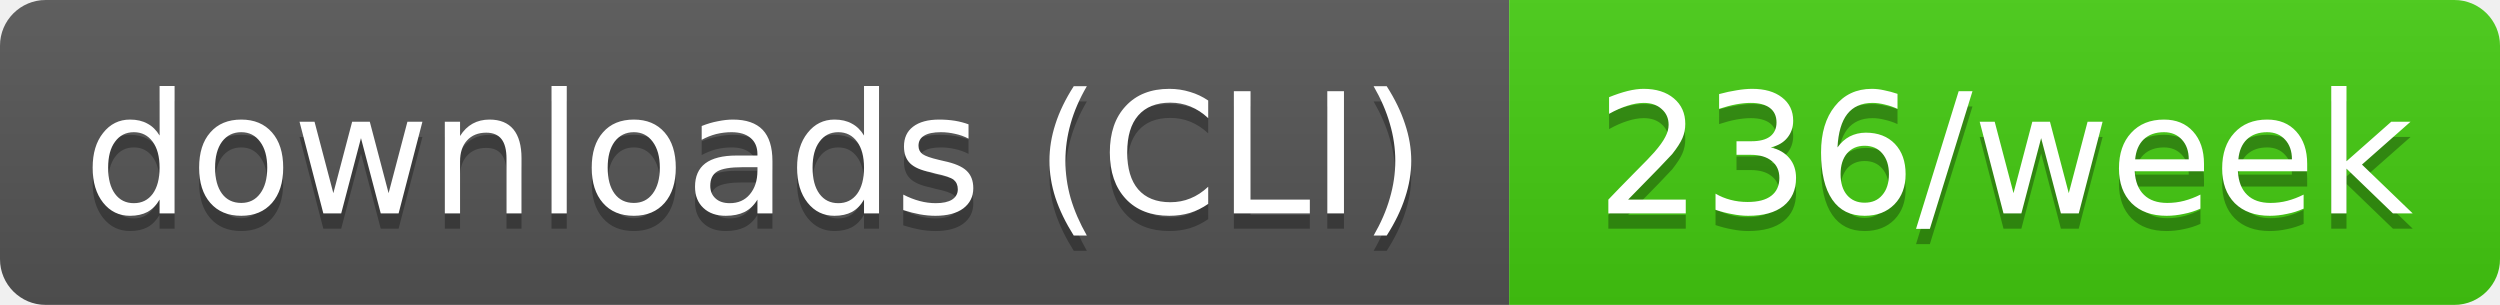
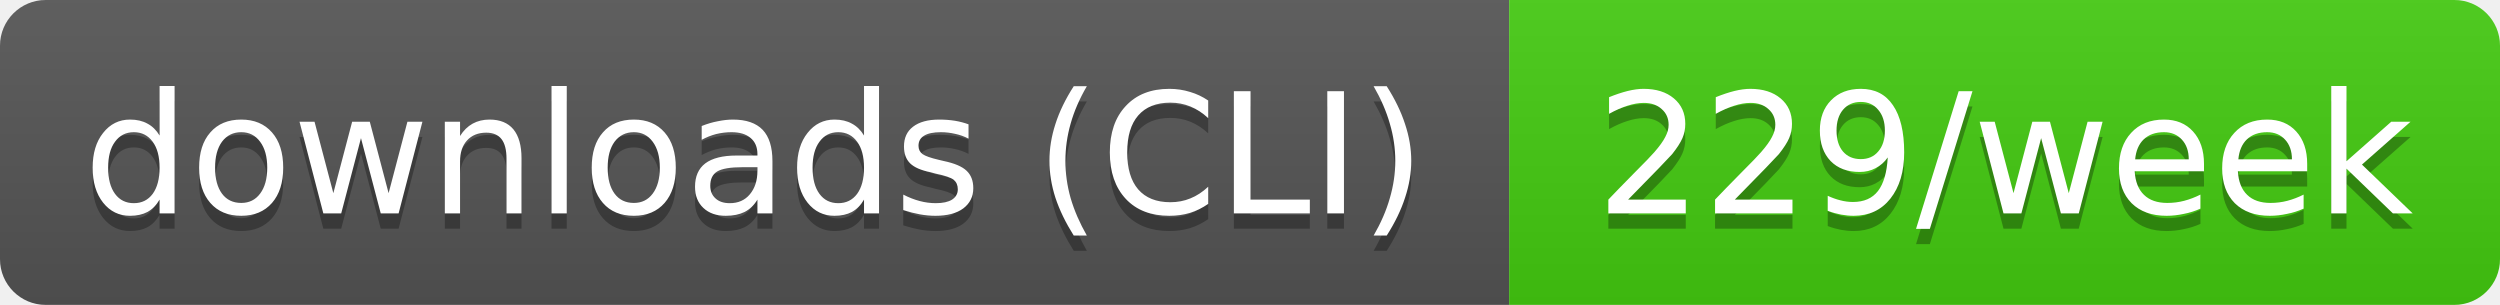
- <svg xmlns="http://www.w3.org/2000/svg" width="164" height="20" role="img" aria-label="downloads (CLI): 236/week">
+ <svg xmlns="http://www.w3.org/2000/svg" width="164" height="20" role="img" aria-label="downloads (CLI): 229/week">
  <linearGradient id="s" x2="0" y2="100%">
    <stop offset="0" stop-color="#bbb" stop-opacity=".1" />
    <stop offset="1" stop-opacity=".1" />
  </linearGradient>
  <clipPath id="r">
    <rect width="164" height="20" rx="3" fill="#fff" />
  </clipPath>
  <g clip-path="url(#r)">
    <rect width="99" height="20" fill="#555" />
    <rect x="99" width="65" height="20" fill="#4c1" />
    <rect width="164" height="20" fill="url(#s)" />
  </g>
  <g fill="#fff" text-anchor="middle" font-family="Verdana,Geneva,DejaVu Sans,sans-serif" text-rendering="geometricPrecision" font-size="11">
    <text aria-hidden="true" x="49.5" y="15" fill="#010101" fill-opacity=".3" textLength="89.4">downloads (CLI)</text>
-     <text aria-hidden="true" x="131.5" y="15" fill="#010101" fill-opacity=".3" textLength="54.5">236/week</text>
+     <text aria-hidden="true" x="131.5" y="15" fill="#010101" fill-opacity=".3" textLength="54.5">229/week</text>
    <text x="49.5" y="14" textLength="89.4">downloads (CLI)</text>
-     <text x="131.5" y="14" textLength="54.5">236/week</text>
+     <text x="131.5" y="14" textLength="54.5">229/week</text>
  </g>
</svg>
